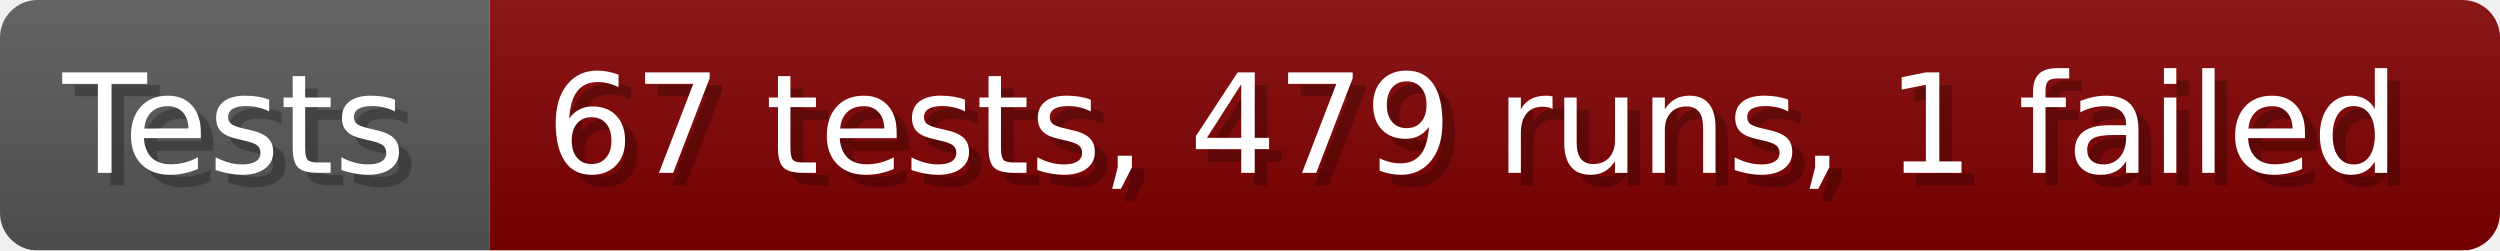
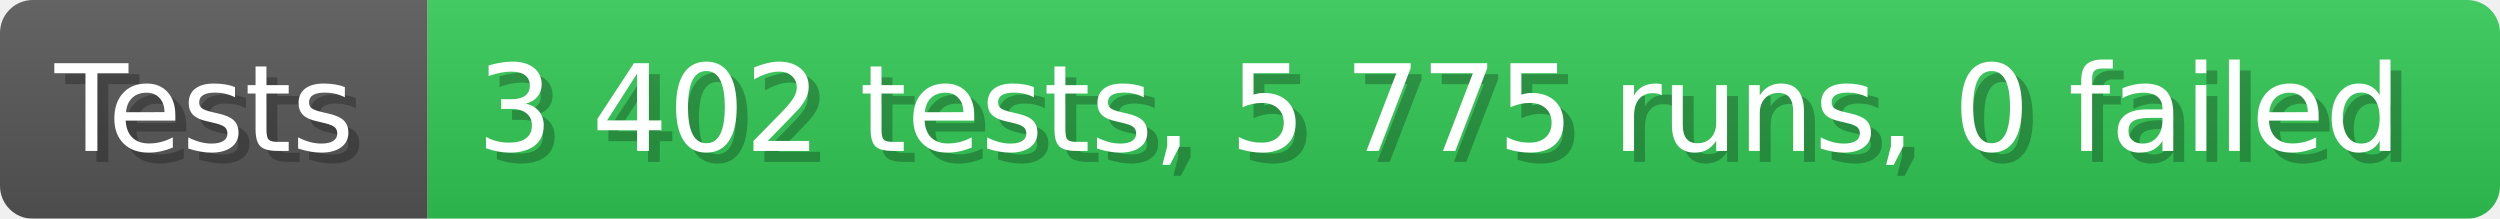
- <svg xmlns="http://www.w3.org/2000/svg" width="199.6" height="20" viewBox="0 0 1996 200" role="img" aria-label="Tests: 67 tests, 479 runs, 1 failed">
+ <svg xmlns="http://www.w3.org/2000/svg" width="228.6" height="20" viewBox="0 0 2286 200" role="img" aria-label="Tests: 3 402 tests, 5 775 runs, 0 failed">
  <linearGradient id="a" x2="0" y2="100%">
    <stop offset="0" stop-opacity=".1" stop-color="#EEE" />
    <stop offset="1" stop-opacity=".1" />
  </linearGradient>
  <mask id="m">
-     <rect width="1996" height="200" rx="30" fill="#FFF" />
+     <rect width="2286" height="200" rx="30" fill="#FFF" />
  </mask>
  <g mask="url(#m)">
    <rect width="391" height="200" fill="#555" />
-     <rect width="1605" height="200" fill="#800000" x="391" />
-     <rect width="1996" height="200" fill="url(#a)" />
+     <rect width="1895" height="200" fill="#31c653" x="391" />
+     <rect width="2286" height="200" fill="url(#a)" />
  </g>
  <g aria-hidden="true" fill="#fff" text-anchor="start" font-family="Verdana,DejaVu Sans,sans-serif" font-size="110">
    <text x="60" y="148" textLength="291" fill="#000" opacity="0.25">Tests</text>
    <text x="50" y="138" textLength="291">Tests</text>
-     <text x="446" y="148" textLength="1505" fill="#000" opacity="0.25">67 tests, 479 runs, 1 failed</text>
-     <text x="436" y="138" textLength="1505">67 tests, 479 runs, 1 failed</text>
+     <text x="446" y="148" textLength="1795" fill="#000" opacity="0.25">3 402 tests, 5 775 runs, 0 failed</text>
+     <text x="436" y="138" textLength="1795">3 402 tests, 5 775 runs, 0 failed</text>
  </g>
</svg>
